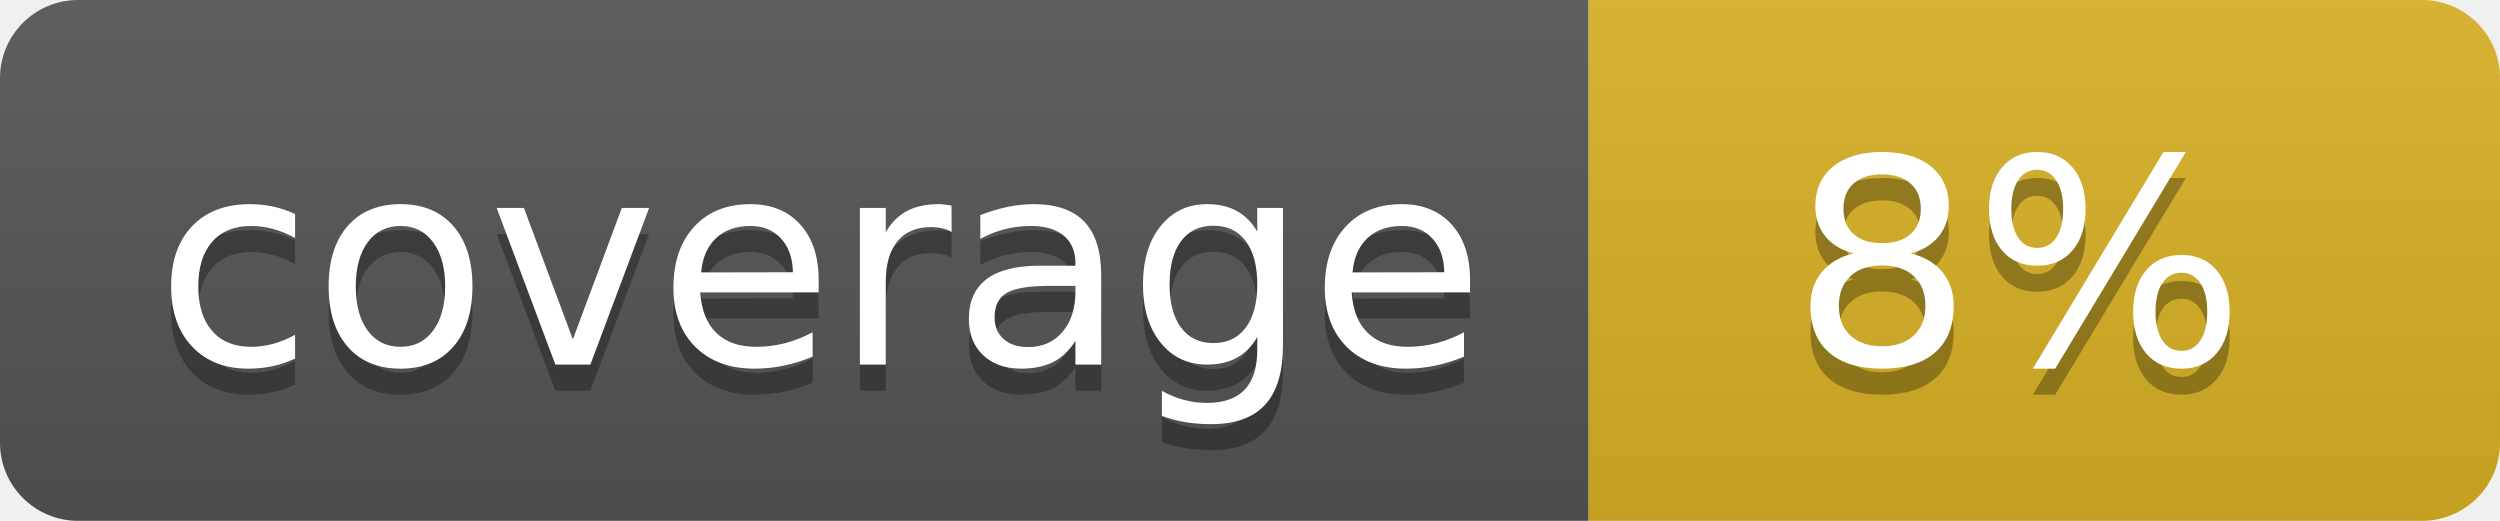
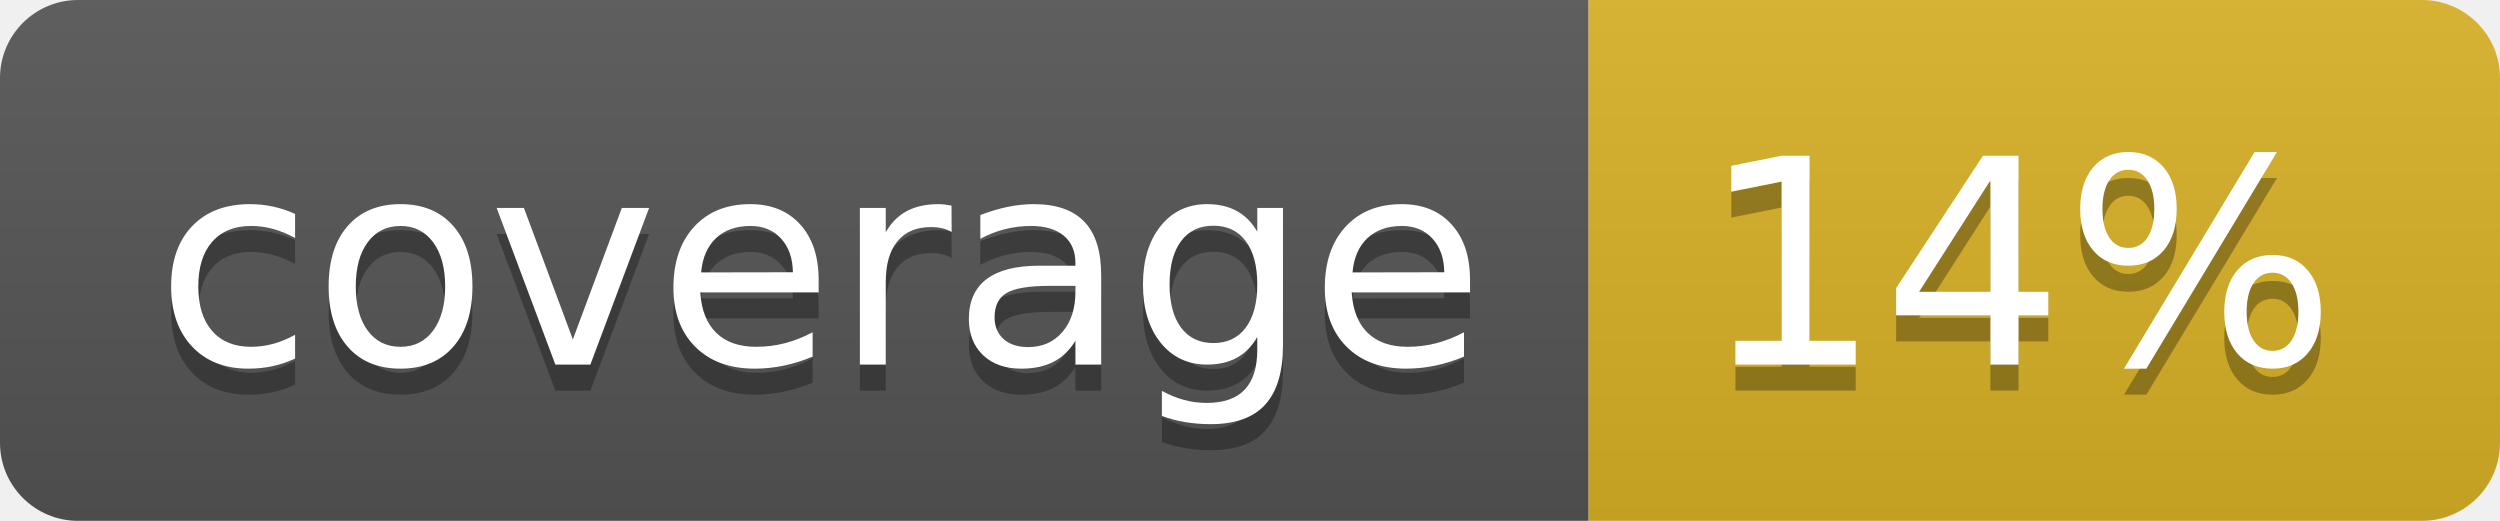
<svg xmlns="http://www.w3.org/2000/svg" width="96" height="20">
  <linearGradient id="b" x2="0" y2="100%">
    <stop offset="0" stop-color="#bbb" stop-opacity=".1" />
    <stop offset="1" stop-opacity=".1" />
  </linearGradient>
  <clipPath id="a">
    <rect width="96" height="20" rx="3" fill="#fff" />
  </clipPath>
  <g clip-path="url(#a)">
    <path fill="#555" d="M0 0h61v20H0z" />
    <path fill="#D9B226" d="M61 0h35v20H61z" />
    <path fill="url(#b)" d="M0 0h96v20H0z" />
  </g>
  <g fill="#fff" text-anchor="middle" font-family="DejaVu Sans,Verdana,Geneva,sans-serif" font-size="110">
    <text x="315" y="150" fill="#010101" fill-opacity=".3" transform="scale(.1)" textLength="510">coverage</text>
    <text x="315" y="140" transform="scale(.1)" textLength="510">coverage</text>
-     <text x="775" y="150" fill="#010101" fill-opacity=".3" transform="scale(.1)" textLength="250">8%</text>
-     <text x="775" y="140" transform="scale(.1)" textLength="250">8%</text>
+     <text x="775" y="150" fill="#010101" fill-opacity=".3" transform="scale(.1)" textLength="250">14%</text>
+     <text x="775" y="140" transform="scale(.1)" textLength="250">14%</text>
  </g>
</svg>
